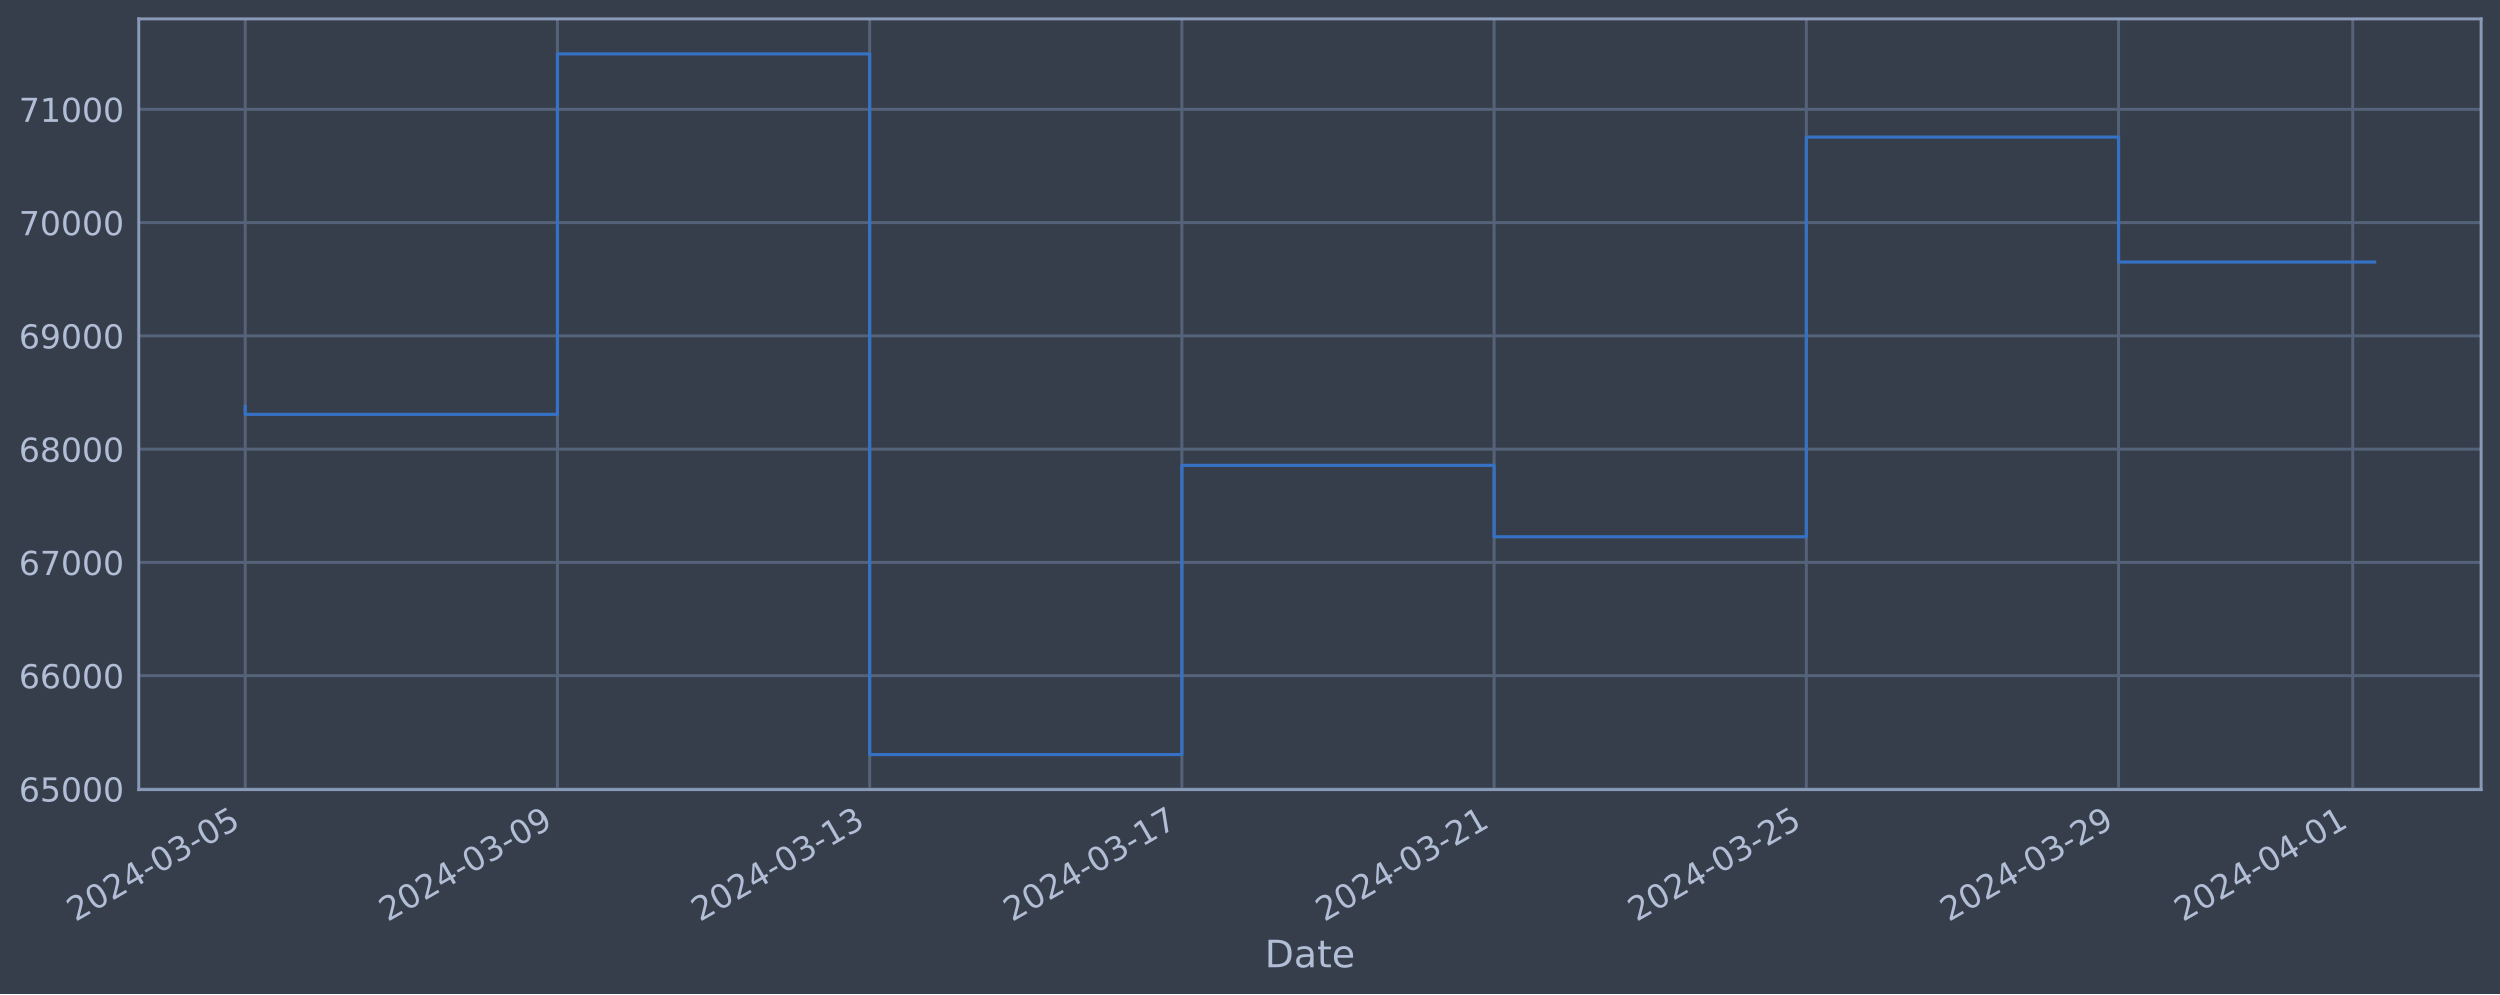
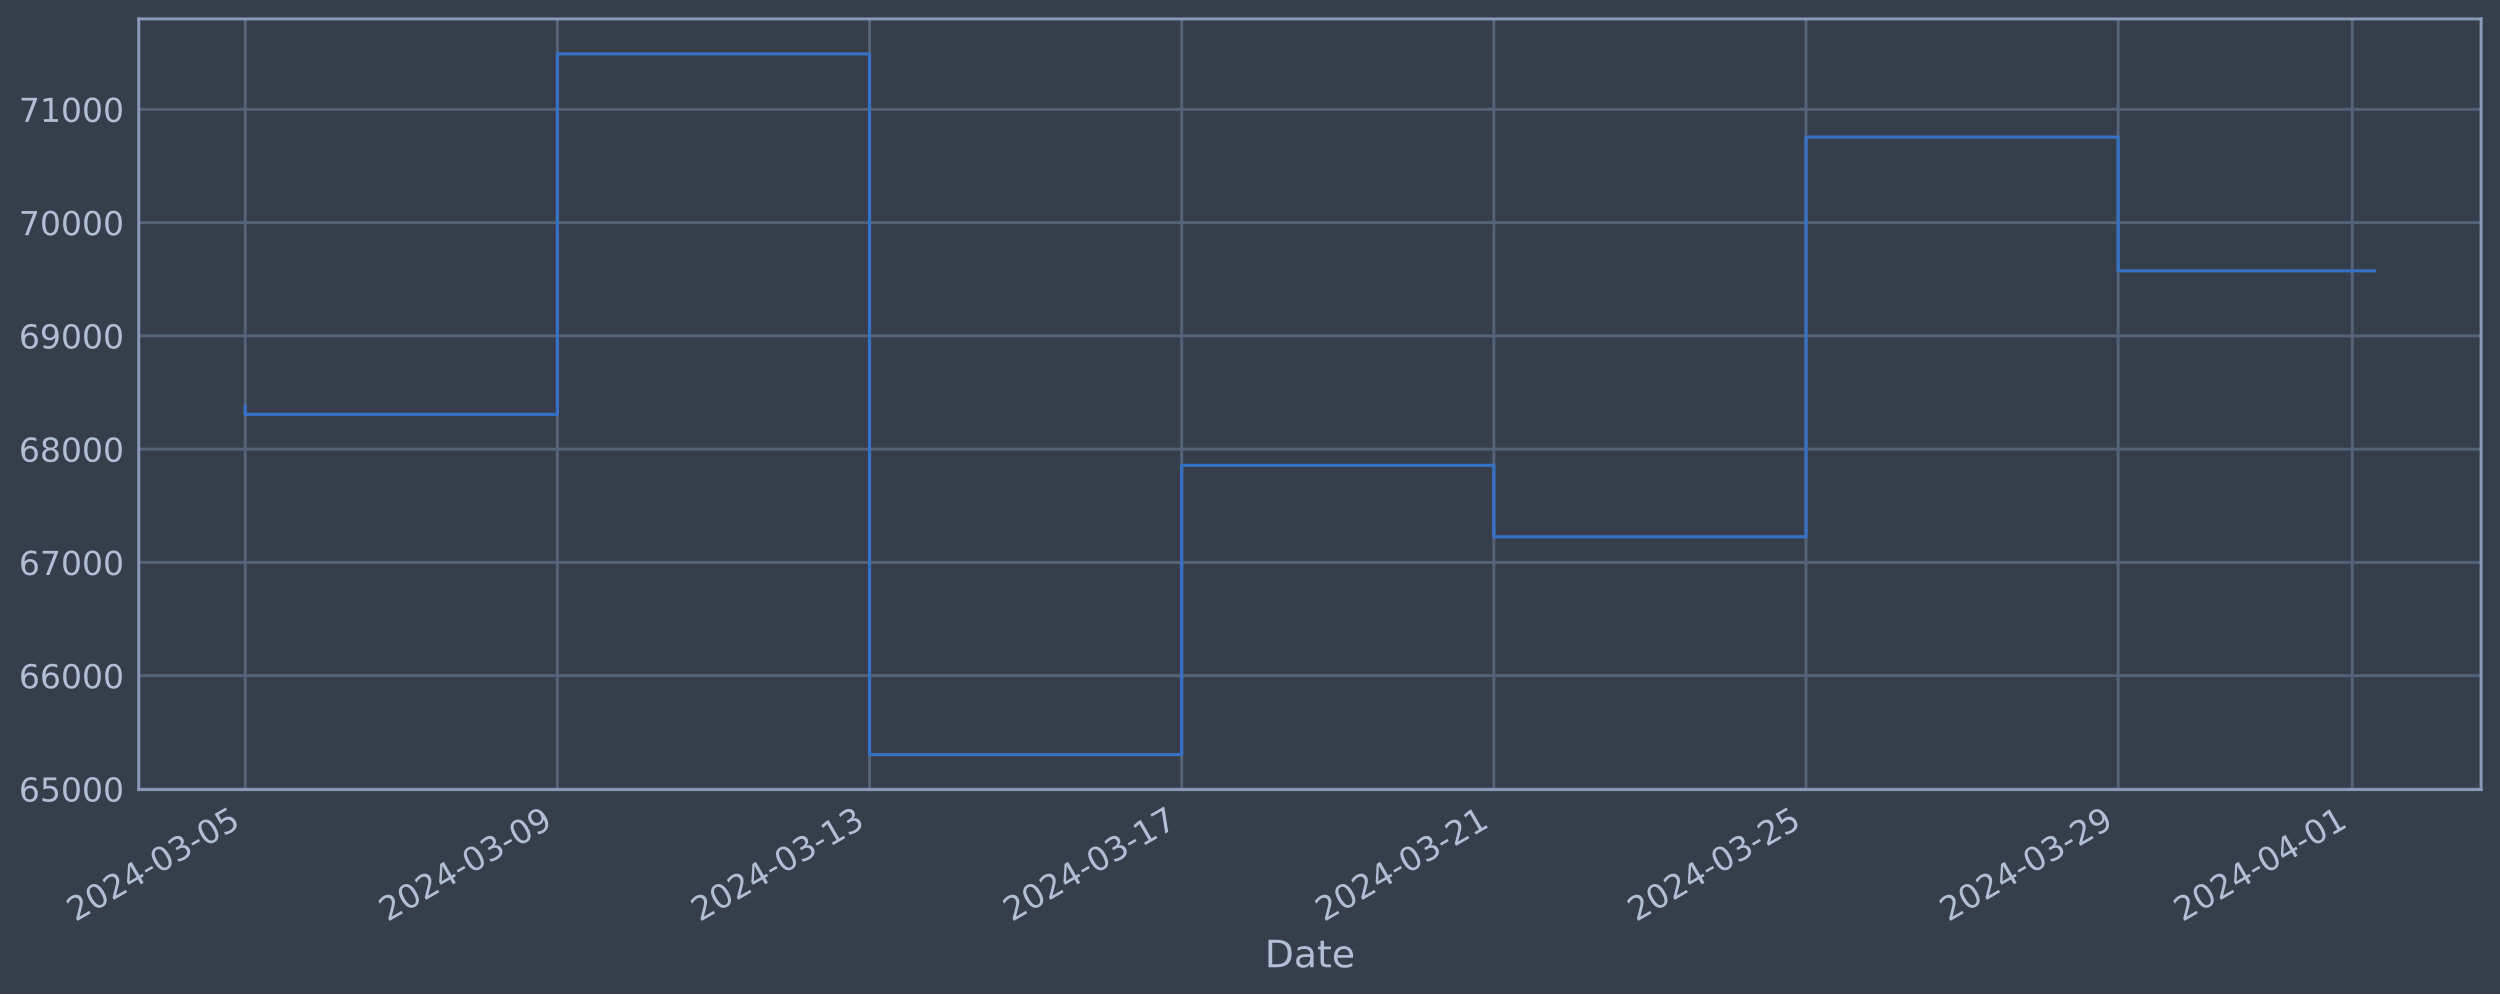
<svg xmlns="http://www.w3.org/2000/svg" xmlns:xlink="http://www.w3.org/1999/xlink" width="952.884pt" height="378.87pt" viewBox="0 0 952.884 378.87" version="1.1">
  <defs>
    <style type="text/css">*{stroke-linejoin: round; stroke-linecap: butt}</style>
  </defs>
  <g id="figure_1">
    <g id="patch_1">
      <path d="M 0 378.87  L 952.884 378.87  L 952.884 0  L 0 0  z " style="fill: #373e4b" />
    </g>
    <g id="axes_1">
      <g id="patch_2">
        <path d="M 52.884 300.96  L 945.684 300.96  L 945.684 7.2  L 52.884 7.2  z " style="fill: #373e4b" />
      </g>
      <g id="matplotlib.axis_1">
        <g id="xtick_1">
          <g id="line2d_1">
-             <path d="M 93.466 300.96  L 93.466 7.2  " clip-path="url(#pc08034a909)" style="fill: none; stroke: #546379; stroke-width: 1.12; stroke-linecap: square" />
+             <path d="M 93.466 300.96  L 93.466 7.2  " clip-path="url(#pf720a14485)" style="fill: none; stroke: #546379; stroke-width: 1.12; stroke-linecap: square" />
          </g>
          <g id="line2d_2" />
          <g id="text_1">
            <g style="fill: #b1bed6" transform="translate(28.74006 351.4642) rotate(-30) scale(0.126 -0.126)">
              <defs>
                <path id="DejaVuSans-32" d="M 1228 531  L 3431 531  L 3431 0  L 469 0  L 469 531  Q 828 903 1448 1529  Q 2069 2156 2228 2338  Q 2531 2678 2651 2914  Q 2772 3150 2772 3378  Q 2772 3750 2511 3984  Q 2250 4219 1831 4219  Q 1534 4219 1204 4116  Q 875 4013 500 3803  L 500 4441  Q 881 4594 1212 4672  Q 1544 4750 1819 4750  Q 2544 4750 2975 4387  Q 3406 4025 3406 3419  Q 3406 3131 3298 2873  Q 3191 2616 2906 2266  Q 2828 2175 2409 1742  Q 1991 1309 1228 531  z " transform="scale(0.015625)" />
                <path id="DejaVuSans-30" d="M 2034 4250  Q 1547 4250 1301 3770  Q 1056 3291 1056 2328  Q 1056 1369 1301 889  Q 1547 409 2034 409  Q 2525 409 2770 889  Q 3016 1369 3016 2328  Q 3016 3291 2770 3770  Q 2525 4250 2034 4250  z M 2034 4750  Q 2819 4750 3233 4129  Q 3647 3509 3647 2328  Q 3647 1150 3233 529  Q 2819 -91 2034 -91  Q 1250 -91 836 529  Q 422 1150 422 2328  Q 422 3509 836 4129  Q 1250 4750 2034 4750  z " transform="scale(0.015625)" />
                <path id="DejaVuSans-34" d="M 2419 4116  L 825 1625  L 2419 1625  L 2419 4116  z M 2253 4666  L 3047 4666  L 3047 1625  L 3713 1625  L 3713 1100  L 3047 1100  L 3047 0  L 2419 0  L 2419 1100  L 313 1100  L 313 1709  L 2253 4666  z " transform="scale(0.015625)" />
                <path id="DejaVuSans-2d" d="M 313 2009  L 1997 2009  L 1997 1497  L 313 1497  L 313 2009  z " transform="scale(0.015625)" />
                <path id="DejaVuSans-33" d="M 2597 2516  Q 3050 2419 3304 2112  Q 3559 1806 3559 1356  Q 3559 666 3084 287  Q 2609 -91 1734 -91  Q 1441 -91 1130 -33  Q 819 25 488 141  L 488 750  Q 750 597 1062 519  Q 1375 441 1716 441  Q 2309 441 2620 675  Q 2931 909 2931 1356  Q 2931 1769 2642 2001  Q 2353 2234 1838 2234  L 1294 2234  L 1294 2753  L 1863 2753  Q 2328 2753 2575 2939  Q 2822 3125 2822 3475  Q 2822 3834 2567 4026  Q 2313 4219 1838 4219  Q 1578 4219 1281 4162  Q 984 4106 628 3988  L 628 4550  Q 988 4650 1302 4700  Q 1616 4750 1894 4750  Q 2613 4750 3031 4423  Q 3450 4097 3450 3541  Q 3450 3153 3228 2886  Q 3006 2619 2597 2516  z " transform="scale(0.015625)" />
                <path id="DejaVuSans-35" d="M 691 4666  L 3169 4666  L 3169 4134  L 1269 4134  L 1269 2991  Q 1406 3038 1543 3061  Q 1681 3084 1819 3084  Q 2600 3084 3056 2656  Q 3513 2228 3513 1497  Q 3513 744 3044 326  Q 2575 -91 1722 -91  Q 1428 -91 1123 -41  Q 819 9 494 109  L 494 744  Q 775 591 1075 516  Q 1375 441 1709 441  Q 2250 441 2565 725  Q 2881 1009 2881 1497  Q 2881 1984 2565 2268  Q 2250 2553 1709 2553  Q 1456 2553 1204 2497  Q 953 2441 691 2322  L 691 4666  z " transform="scale(0.015625)" />
              </defs>
              <use xlink:href="#DejaVuSans-32" />
              <use xlink:href="#DejaVuSans-30" x="63.623" />
              <use xlink:href="#DejaVuSans-32" x="127.246" />
              <use xlink:href="#DejaVuSans-34" x="190.869" />
              <use xlink:href="#DejaVuSans-2d" x="254.492" />
              <use xlink:href="#DejaVuSans-30" x="290.576" />
              <use xlink:href="#DejaVuSans-33" x="354.199" />
              <use xlink:href="#DejaVuSans-2d" x="417.822" />
              <use xlink:href="#DejaVuSans-30" x="453.906" />
              <use xlink:href="#DejaVuSans-35" x="517.529" />
            </g>
          </g>
        </g>
        <g id="xtick_2">
          <g id="line2d_3">
-             <path d="M 212.47 300.96  L 212.47 7.2  " clip-path="url(#pc08034a909)" style="fill: none; stroke: #546379; stroke-width: 1.12; stroke-linecap: square" />
+             <path d="M 212.446 300.96  L 212.446 7.2  " clip-path="url(#pf720a14485)" style="fill: none; stroke: #546379; stroke-width: 1.12; stroke-linecap: square" />
          </g>
          <g id="line2d_4" />
          <g id="text_2">
-             <g style="fill: #b1bed6" transform="translate(147.745 351.4642) rotate(-30) scale(0.126 -0.126)">
+             <g style="fill: #b1bed6" transform="translate(147.7203 351.4642) rotate(-30) scale(0.126 -0.126)">
              <defs>
                <path id="DejaVuSans-39" d="M 703 97  L 703 672  Q 941 559 1184 500  Q 1428 441 1663 441  Q 2288 441 2617 861  Q 2947 1281 2994 2138  Q 2813 1869 2534 1725  Q 2256 1581 1919 1581  Q 1219 1581 811 2004  Q 403 2428 403 3163  Q 403 3881 828 4315  Q 1253 4750 1959 4750  Q 2769 4750 3195 4129  Q 3622 3509 3622 2328  Q 3622 1225 3098 567  Q 2575 -91 1691 -91  Q 1453 -91 1209 -44  Q 966 3 703 97  z M 1959 2075  Q 2384 2075 2632 2365  Q 2881 2656 2881 3163  Q 2881 3666 2632 3958  Q 2384 4250 1959 4250  Q 1534 4250 1286 3958  Q 1038 3666 1038 3163  Q 1038 2656 1286 2365  Q 1534 2075 1959 2075  z " transform="scale(0.015625)" />
              </defs>
              <use xlink:href="#DejaVuSans-32" />
              <use xlink:href="#DejaVuSans-30" x="63.623" />
              <use xlink:href="#DejaVuSans-32" x="127.246" />
              <use xlink:href="#DejaVuSans-34" x="190.869" />
              <use xlink:href="#DejaVuSans-2d" x="254.492" />
              <use xlink:href="#DejaVuSans-30" x="290.576" />
              <use xlink:href="#DejaVuSans-33" x="354.199" />
              <use xlink:href="#DejaVuSans-2d" x="417.822" />
              <use xlink:href="#DejaVuSans-30" x="453.906" />
              <use xlink:href="#DejaVuSans-39" x="517.529" />
            </g>
          </g>
        </g>
        <g id="xtick_3">
          <g id="line2d_5">
-             <path d="M 331.475 300.96  L 331.475 7.2  " clip-path="url(#pc08034a909)" style="fill: none; stroke: #546379; stroke-width: 1.12; stroke-linecap: square" />
+             <path d="M 331.426 300.96  L 331.426 7.2  " clip-path="url(#pf720a14485)" style="fill: none; stroke: #546379; stroke-width: 1.12; stroke-linecap: square" />
          </g>
          <g id="line2d_6" />
          <g id="text_3">
-             <g style="fill: #b1bed6" transform="translate(266.7499 351.4642) rotate(-30) scale(0.126 -0.126)">
+             <g style="fill: #b1bed6" transform="translate(266.7006 351.4642) rotate(-30) scale(0.126 -0.126)">
              <defs>
                <path id="DejaVuSans-31" d="M 794 531  L 1825 531  L 1825 4091  L 703 3866  L 703 4441  L 1819 4666  L 2450 4666  L 2450 531  L 3481 531  L 3481 0  L 794 0  L 794 531  z " transform="scale(0.015625)" />
              </defs>
              <use xlink:href="#DejaVuSans-32" />
              <use xlink:href="#DejaVuSans-30" x="63.623" />
              <use xlink:href="#DejaVuSans-32" x="127.246" />
              <use xlink:href="#DejaVuSans-34" x="190.869" />
              <use xlink:href="#DejaVuSans-2d" x="254.492" />
              <use xlink:href="#DejaVuSans-30" x="290.576" />
              <use xlink:href="#DejaVuSans-33" x="354.199" />
              <use xlink:href="#DejaVuSans-2d" x="417.822" />
              <use xlink:href="#DejaVuSans-31" x="453.906" />
              <use xlink:href="#DejaVuSans-33" x="517.529" />
            </g>
          </g>
        </g>
        <g id="xtick_4">
          <g id="line2d_7">
-             <path d="M 450.48 300.96  L 450.48 7.2  " clip-path="url(#pc08034a909)" style="fill: none; stroke: #546379; stroke-width: 1.12; stroke-linecap: square" />
+             <path d="M 450.406 300.96  L 450.406 7.2  " clip-path="url(#pf720a14485)" style="fill: none; stroke: #546379; stroke-width: 1.12; stroke-linecap: square" />
          </g>
          <g id="line2d_8" />
          <g id="text_4">
-             <g style="fill: #b1bed6" transform="translate(385.7549 351.4642) rotate(-30) scale(0.126 -0.126)">
+             <g style="fill: #b1bed6" transform="translate(385.6808 351.4642) rotate(-30) scale(0.126 -0.126)">
              <defs>
                <path id="DejaVuSans-37" d="M 525 4666  L 3525 4666  L 3525 4397  L 1831 0  L 1172 0  L 2766 4134  L 525 4134  L 525 4666  z " transform="scale(0.015625)" />
              </defs>
              <use xlink:href="#DejaVuSans-32" />
              <use xlink:href="#DejaVuSans-30" x="63.623" />
              <use xlink:href="#DejaVuSans-32" x="127.246" />
              <use xlink:href="#DejaVuSans-34" x="190.869" />
              <use xlink:href="#DejaVuSans-2d" x="254.492" />
              <use xlink:href="#DejaVuSans-30" x="290.576" />
              <use xlink:href="#DejaVuSans-33" x="354.199" />
              <use xlink:href="#DejaVuSans-2d" x="417.822" />
              <use xlink:href="#DejaVuSans-31" x="453.906" />
              <use xlink:href="#DejaVuSans-37" x="517.529" />
            </g>
          </g>
        </g>
        <g id="xtick_5">
          <g id="line2d_9">
-             <path d="M 569.485 300.96  L 569.485 7.2  " clip-path="url(#pc08034a909)" style="fill: none; stroke: #546379; stroke-width: 1.12; stroke-linecap: square" />
+             <path d="M 569.387 300.96  L 569.387 7.2  " clip-path="url(#pf720a14485)" style="fill: none; stroke: #546379; stroke-width: 1.12; stroke-linecap: square" />
          </g>
          <g id="line2d_10" />
          <g id="text_5">
-             <g style="fill: #b1bed6" transform="translate(504.7598 351.4642) rotate(-30) scale(0.126 -0.126)">
+             <g style="fill: #b1bed6" transform="translate(504.6611 351.4642) rotate(-30) scale(0.126 -0.126)">
              <use xlink:href="#DejaVuSans-32" />
              <use xlink:href="#DejaVuSans-30" x="63.623" />
              <use xlink:href="#DejaVuSans-32" x="127.246" />
              <use xlink:href="#DejaVuSans-34" x="190.869" />
              <use xlink:href="#DejaVuSans-2d" x="254.492" />
              <use xlink:href="#DejaVuSans-30" x="290.576" />
              <use xlink:href="#DejaVuSans-33" x="354.199" />
              <use xlink:href="#DejaVuSans-2d" x="417.822" />
              <use xlink:href="#DejaVuSans-32" x="453.906" />
              <use xlink:href="#DejaVuSans-31" x="517.529" />
            </g>
          </g>
        </g>
        <g id="xtick_6">
          <g id="line2d_11">
-             <path d="M 688.49 300.96  L 688.49 7.2  " clip-path="url(#pc08034a909)" style="fill: none; stroke: #546379; stroke-width: 1.12; stroke-linecap: square" />
+             <path d="M 688.367 300.96  L 688.367 7.2  " clip-path="url(#pf720a14485)" style="fill: none; stroke: #546379; stroke-width: 1.12; stroke-linecap: square" />
          </g>
          <g id="line2d_12" />
          <g id="text_6">
-             <g style="fill: #b1bed6" transform="translate(623.7647 351.4642) rotate(-30) scale(0.126 -0.126)">
+             <g style="fill: #b1bed6" transform="translate(623.6413 351.4642) rotate(-30) scale(0.126 -0.126)">
              <use xlink:href="#DejaVuSans-32" />
              <use xlink:href="#DejaVuSans-30" x="63.623" />
              <use xlink:href="#DejaVuSans-32" x="127.246" />
              <use xlink:href="#DejaVuSans-34" x="190.869" />
              <use xlink:href="#DejaVuSans-2d" x="254.492" />
              <use xlink:href="#DejaVuSans-30" x="290.576" />
              <use xlink:href="#DejaVuSans-33" x="354.199" />
              <use xlink:href="#DejaVuSans-2d" x="417.822" />
              <use xlink:href="#DejaVuSans-32" x="453.906" />
              <use xlink:href="#DejaVuSans-35" x="517.529" />
            </g>
          </g>
        </g>
        <g id="xtick_7">
          <g id="line2d_13">
-             <path d="M 807.495 300.96  L 807.495 7.2  " clip-path="url(#pc08034a909)" style="fill: none; stroke: #546379; stroke-width: 1.12; stroke-linecap: square" />
+             <path d="M 807.347 300.96  L 807.347 7.2  " clip-path="url(#pf720a14485)" style="fill: none; stroke: #546379; stroke-width: 1.12; stroke-linecap: square" />
          </g>
          <g id="line2d_14" />
          <g id="text_7">
-             <g style="fill: #b1bed6" transform="translate(742.7697 351.4642) rotate(-30) scale(0.126 -0.126)">
+             <g style="fill: #b1bed6" transform="translate(742.6215 351.4642) rotate(-30) scale(0.126 -0.126)">
              <use xlink:href="#DejaVuSans-32" />
              <use xlink:href="#DejaVuSans-30" x="63.623" />
              <use xlink:href="#DejaVuSans-32" x="127.246" />
              <use xlink:href="#DejaVuSans-34" x="190.869" />
              <use xlink:href="#DejaVuSans-2d" x="254.492" />
              <use xlink:href="#DejaVuSans-30" x="290.576" />
              <use xlink:href="#DejaVuSans-33" x="354.199" />
              <use xlink:href="#DejaVuSans-2d" x="417.822" />
              <use xlink:href="#DejaVuSans-32" x="453.906" />
              <use xlink:href="#DejaVuSans-39" x="517.529" />
            </g>
          </g>
        </g>
        <g id="xtick_8">
          <g id="line2d_15">
-             <path d="M 896.749 300.96  L 896.749 7.2  " clip-path="url(#pc08034a909)" style="fill: none; stroke: #546379; stroke-width: 1.12; stroke-linecap: square" />
+             <path d="M 896.582 300.96  L 896.582 7.2  " clip-path="url(#pf720a14485)" style="fill: none; stroke: #546379; stroke-width: 1.12; stroke-linecap: square" />
          </g>
          <g id="line2d_16" />
          <g id="text_8">
-             <g style="fill: #b1bed6" transform="translate(832.0234 351.4642) rotate(-30) scale(0.126 -0.126)">
+             <g style="fill: #b1bed6" transform="translate(831.8567 351.4642) rotate(-30) scale(0.126 -0.126)">
              <use xlink:href="#DejaVuSans-32" />
              <use xlink:href="#DejaVuSans-30" x="63.623" />
              <use xlink:href="#DejaVuSans-32" x="127.246" />
              <use xlink:href="#DejaVuSans-34" x="190.869" />
              <use xlink:href="#DejaVuSans-2d" x="254.492" />
              <use xlink:href="#DejaVuSans-30" x="290.576" />
              <use xlink:href="#DejaVuSans-34" x="354.199" />
              <use xlink:href="#DejaVuSans-2d" x="417.822" />
              <use xlink:href="#DejaVuSans-30" x="453.906" />
              <use xlink:href="#DejaVuSans-31" x="517.529" />
            </g>
          </g>
        </g>
        <g id="text_9">
          <g style="fill: #b1bed6" transform="translate(482.0746 368.6753) scale(0.144 -0.144)">
            <defs>
              <path id="DejaVuSans-44" d="M 1259 4147  L 1259 519  L 2022 519  Q 2988 519 3436 956  Q 3884 1394 3884 2338  Q 3884 3275 3436 3711  Q 2988 4147 2022 4147  L 1259 4147  z M 628 4666  L 1925 4666  Q 3281 4666 3915 4102  Q 4550 3538 4550 2338  Q 4550 1131 3912 565  Q 3275 0 1925 0  L 628 0  L 628 4666  z " transform="scale(0.015625)" />
              <path id="DejaVuSans-61" d="M 2194 1759  Q 1497 1759 1228 1600  Q 959 1441 959 1056  Q 959 750 1161 570  Q 1363 391 1709 391  Q 2188 391 2477 730  Q 2766 1069 2766 1631  L 2766 1759  L 2194 1759  z M 3341 1997  L 3341 0  L 2766 0  L 2766 531  Q 2569 213 2275 61  Q 1981 -91 1556 -91  Q 1019 -91 701 211  Q 384 513 384 1019  Q 384 1609 779 1909  Q 1175 2209 1959 2209  L 2766 2209  L 2766 2266  Q 2766 2663 2505 2880  Q 2244 3097 1772 3097  Q 1472 3097 1187 3025  Q 903 2953 641 2809  L 641 3341  Q 956 3463 1253 3523  Q 1550 3584 1831 3584  Q 2591 3584 2966 3190  Q 3341 2797 3341 1997  z " transform="scale(0.015625)" />
              <path id="DejaVuSans-74" d="M 1172 4494  L 1172 3500  L 2356 3500  L 2356 3053  L 1172 3053  L 1172 1153  Q 1172 725 1289 603  Q 1406 481 1766 481  L 2356 481  L 2356 0  L 1766 0  Q 1100 0 847 248  Q 594 497 594 1153  L 594 3053  L 172 3053  L 172 3500  L 594 3500  L 594 4494  L 1172 4494  z " transform="scale(0.015625)" />
              <path id="DejaVuSans-65" d="M 3597 1894  L 3597 1613  L 953 1613  Q 991 1019 1311 708  Q 1631 397 2203 397  Q 2534 397 2845 478  Q 3156 559 3463 722  L 3463 178  Q 3153 47 2828 -22  Q 2503 -91 2169 -91  Q 1331 -91 842 396  Q 353 884 353 1716  Q 353 2575 817 3079  Q 1281 3584 2069 3584  Q 2775 3584 3186 3129  Q 3597 2675 3597 1894  z M 3022 2063  Q 3016 2534 2758 2815  Q 2500 3097 2075 3097  Q 1594 3097 1305 2825  Q 1016 2553 972 2059  L 3022 2063  z " transform="scale(0.015625)" />
            </defs>
            <use xlink:href="#DejaVuSans-44" />
            <use xlink:href="#DejaVuSans-61" x="77.002" />
            <use xlink:href="#DejaVuSans-74" x="138.281" />
            <use xlink:href="#DejaVuSans-65" x="177.49" />
          </g>
        </g>
      </g>
      <g id="matplotlib.axis_2">
        <g id="ytick_1">
          <g id="line2d_17">
-             <path d="M 52.884 300.718  L 945.684 300.718  " clip-path="url(#pc08034a909)" style="fill: none; stroke: #546379; stroke-width: 1.12; stroke-linecap: square" />
+             <path d="M 52.884 300.718  L 945.684 300.718  " clip-path="url(#pf720a14485)" style="fill: none; stroke: #546379; stroke-width: 1.12; stroke-linecap: square" />
          </g>
          <g id="line2d_18" />
          <g id="text_10">
            <g style="fill: #b1bed6" transform="translate(7.2 305.5049) scale(0.126 -0.126)">
              <defs>
                <path id="DejaVuSans-36" d="M 2113 2584  Q 1688 2584 1439 2293  Q 1191 2003 1191 1497  Q 1191 994 1439 701  Q 1688 409 2113 409  Q 2538 409 2786 701  Q 3034 994 3034 1497  Q 3034 2003 2786 2293  Q 2538 2584 2113 2584  z M 3366 4563  L 3366 3988  Q 3128 4100 2886 4159  Q 2644 4219 2406 4219  Q 1781 4219 1451 3797  Q 1122 3375 1075 2522  Q 1259 2794 1537 2939  Q 1816 3084 2150 3084  Q 2853 3084 3261 2657  Q 3669 2231 3669 1497  Q 3669 778 3244 343  Q 2819 -91 2113 -91  Q 1303 -91 875 529  Q 447 1150 447 2328  Q 447 3434 972 4092  Q 1497 4750 2381 4750  Q 2619 4750 2861 4703  Q 3103 4656 3366 4563  z " transform="scale(0.015625)" />
              </defs>
              <use xlink:href="#DejaVuSans-36" />
              <use xlink:href="#DejaVuSans-35" x="63.623" />
              <use xlink:href="#DejaVuSans-30" x="127.246" />
              <use xlink:href="#DejaVuSans-30" x="190.869" />
              <use xlink:href="#DejaVuSans-30" x="254.492" />
            </g>
          </g>
        </g>
        <g id="ytick_2">
          <g id="line2d_19">
-             <path d="M 52.884 257.544  L 945.684 257.544  " clip-path="url(#pc08034a909)" style="fill: none; stroke: #546379; stroke-width: 1.12; stroke-linecap: square" />
+             <path d="M 52.884 257.544  L 945.684 257.544  " clip-path="url(#pf720a14485)" style="fill: none; stroke: #546379; stroke-width: 1.12; stroke-linecap: square" />
          </g>
          <g id="line2d_20" />
          <g id="text_11">
            <g style="fill: #b1bed6" transform="translate(7.2 262.331) scale(0.126 -0.126)">
              <use xlink:href="#DejaVuSans-36" />
              <use xlink:href="#DejaVuSans-36" x="63.623" />
              <use xlink:href="#DejaVuSans-30" x="127.246" />
              <use xlink:href="#DejaVuSans-30" x="190.869" />
              <use xlink:href="#DejaVuSans-30" x="254.492" />
            </g>
          </g>
        </g>
        <g id="ytick_3">
          <g id="line2d_21">
-             <path d="M 52.884 214.37  L 945.684 214.37  " clip-path="url(#pc08034a909)" style="fill: none; stroke: #546379; stroke-width: 1.12; stroke-linecap: square" />
+             <path d="M 52.884 214.37  L 945.684 214.37  " clip-path="url(#pf720a14485)" style="fill: none; stroke: #546379; stroke-width: 1.12; stroke-linecap: square" />
          </g>
          <g id="line2d_22" />
          <g id="text_12">
            <g style="fill: #b1bed6" transform="translate(7.2 219.157) scale(0.126 -0.126)">
              <use xlink:href="#DejaVuSans-36" />
              <use xlink:href="#DejaVuSans-37" x="63.623" />
              <use xlink:href="#DejaVuSans-30" x="127.246" />
              <use xlink:href="#DejaVuSans-30" x="190.869" />
              <use xlink:href="#DejaVuSans-30" x="254.492" />
            </g>
          </g>
        </g>
        <g id="ytick_4">
          <g id="line2d_23">
-             <path d="M 52.884 171.196  L 945.684 171.196  " clip-path="url(#pc08034a909)" style="fill: none; stroke: #546379; stroke-width: 1.12; stroke-linecap: square" />
+             <path d="M 52.884 171.196  L 945.684 171.196  " clip-path="url(#pf720a14485)" style="fill: none; stroke: #546379; stroke-width: 1.12; stroke-linecap: square" />
          </g>
          <g id="line2d_24" />
          <g id="text_13">
            <g style="fill: #b1bed6" transform="translate(7.2 175.9831) scale(0.126 -0.126)">
              <defs>
                <path id="DejaVuSans-38" d="M 2034 2216  Q 1584 2216 1326 1975  Q 1069 1734 1069 1313  Q 1069 891 1326 650  Q 1584 409 2034 409  Q 2484 409 2743 651  Q 3003 894 3003 1313  Q 3003 1734 2745 1975  Q 2488 2216 2034 2216  z M 1403 2484  Q 997 2584 770 2862  Q 544 3141 544 3541  Q 544 4100 942 4425  Q 1341 4750 2034 4750  Q 2731 4750 3128 4425  Q 3525 4100 3525 3541  Q 3525 3141 3298 2862  Q 3072 2584 2669 2484  Q 3125 2378 3379 2068  Q 3634 1759 3634 1313  Q 3634 634 3220 271  Q 2806 -91 2034 -91  Q 1263 -91 848 271  Q 434 634 434 1313  Q 434 1759 690 2068  Q 947 2378 1403 2484  z M 1172 3481  Q 1172 3119 1398 2916  Q 1625 2713 2034 2713  Q 2441 2713 2670 2916  Q 2900 3119 2900 3481  Q 2900 3844 2670 4047  Q 2441 4250 2034 4250  Q 1625 4250 1398 4047  Q 1172 3844 1172 3481  z " transform="scale(0.015625)" />
              </defs>
              <use xlink:href="#DejaVuSans-36" />
              <use xlink:href="#DejaVuSans-38" x="63.623" />
              <use xlink:href="#DejaVuSans-30" x="127.246" />
              <use xlink:href="#DejaVuSans-30" x="190.869" />
              <use xlink:href="#DejaVuSans-30" x="254.492" />
            </g>
          </g>
        </g>
        <g id="ytick_5">
          <g id="line2d_25">
-             <path d="M 52.884 128.022  L 945.684 128.022  " clip-path="url(#pc08034a909)" style="fill: none; stroke: #546379; stroke-width: 1.12; stroke-linecap: square" />
+             <path d="M 52.884 128.022  L 945.684 128.022  " clip-path="url(#pf720a14485)" style="fill: none; stroke: #546379; stroke-width: 1.12; stroke-linecap: square" />
          </g>
          <g id="line2d_26" />
          <g id="text_14">
            <g style="fill: #b1bed6" transform="translate(7.2 132.8092) scale(0.126 -0.126)">
              <use xlink:href="#DejaVuSans-36" />
              <use xlink:href="#DejaVuSans-39" x="63.623" />
              <use xlink:href="#DejaVuSans-30" x="127.246" />
              <use xlink:href="#DejaVuSans-30" x="190.869" />
              <use xlink:href="#DejaVuSans-30" x="254.492" />
            </g>
          </g>
        </g>
        <g id="ytick_6">
          <g id="line2d_27">
-             <path d="M 52.884 84.848  L 945.684 84.848  " clip-path="url(#pc08034a909)" style="fill: none; stroke: #546379; stroke-width: 1.12; stroke-linecap: square" />
+             <path d="M 52.884 84.848  L 945.684 84.848  " clip-path="url(#pf720a14485)" style="fill: none; stroke: #546379; stroke-width: 1.12; stroke-linecap: square" />
          </g>
          <g id="line2d_28" />
          <g id="text_15">
            <g style="fill: #b1bed6" transform="translate(7.2 89.63523) scale(0.126 -0.126)">
              <use xlink:href="#DejaVuSans-37" />
              <use xlink:href="#DejaVuSans-30" x="63.623" />
              <use xlink:href="#DejaVuSans-30" x="127.246" />
              <use xlink:href="#DejaVuSans-30" x="190.869" />
              <use xlink:href="#DejaVuSans-30" x="254.492" />
            </g>
          </g>
        </g>
        <g id="ytick_7">
          <g id="line2d_29">
-             <path d="M 52.884 41.674  L 945.684 41.674  " clip-path="url(#pc08034a909)" style="fill: none; stroke: #546379; stroke-width: 1.12; stroke-linecap: square" />
+             <path d="M 52.884 41.674  L 945.684 41.674  " clip-path="url(#pf720a14485)" style="fill: none; stroke: #546379; stroke-width: 1.12; stroke-linecap: square" />
          </g>
          <g id="line2d_30" />
          <g id="text_16">
            <g style="fill: #b1bed6" transform="translate(7.2 46.4613) scale(0.126 -0.126)">
              <use xlink:href="#DejaVuSans-37" />
              <use xlink:href="#DejaVuSans-31" x="63.623" />
              <use xlink:href="#DejaVuSans-30" x="127.246" />
              <use xlink:href="#DejaVuSans-30" x="190.869" />
              <use xlink:href="#DejaVuSans-30" x="254.492" />
            </g>
          </g>
        </g>
      </g>
      <g id="line2d_31">
-         <path d="M 93.466 154.891  L 93.466 157.946  L 212.47 157.946  L 212.47 20.553  L 331.475 20.553  L 331.475 287.607  L 450.48 287.607  L 450.48 177.362  L 569.485 177.362  L 569.485 204.598  L 688.49 204.598  L 688.49 52.265  L 807.495 52.265  L 807.495 99.865  L 905.102 99.865  " clip-path="url(#pc08034a909)" style="fill: none; stroke: #3572c6; stroke-width: 1.2; stroke-linecap: square" />
+         <path d="M 93.466 154.891  L 93.466 157.946  L 212.446 157.946  L 212.446 20.553  L 331.426 20.553  L 331.426 287.607  L 450.406 287.607  L 450.406 177.362  L 569.387 177.362  L 569.387 204.598  L 688.367 204.598  L 688.367 52.265  L 807.347 52.265  L 807.347 103.228  L 905.102 103.228  " clip-path="url(#pf720a14485)" style="fill: none; stroke: #3572c6; stroke-width: 1.2; stroke-linecap: square" />
      </g>
      <g id="patch_3">
        <path d="M 52.884 300.96  L 52.884 7.2  " style="fill: none; stroke: #899ab8; stroke-width: 1.12; stroke-linejoin: miter; stroke-linecap: square" />
      </g>
      <g id="patch_4">
        <path d="M 945.684 300.96  L 945.684 7.2  " style="fill: none; stroke: #899ab8; stroke-width: 1.12; stroke-linejoin: miter; stroke-linecap: square" />
      </g>
      <g id="patch_5">
        <path d="M 52.884 300.96  L 945.684 300.96  " style="fill: none; stroke: #899ab8; stroke-width: 1.12; stroke-linejoin: miter; stroke-linecap: square" />
      </g>
      <g id="patch_6">
        <path d="M 52.884 7.2  L 945.684 7.2  " style="fill: none; stroke: #899ab8; stroke-width: 1.12; stroke-linejoin: miter; stroke-linecap: square" />
      </g>
    </g>
  </g>
  <defs>
-     <clipPath id="pc08034a909">
+     <clipPath id="pf720a14485">
      <rect x="52.884" y="7.2" width="892.8" height="293.76" />
    </clipPath>
  </defs>
</svg>
